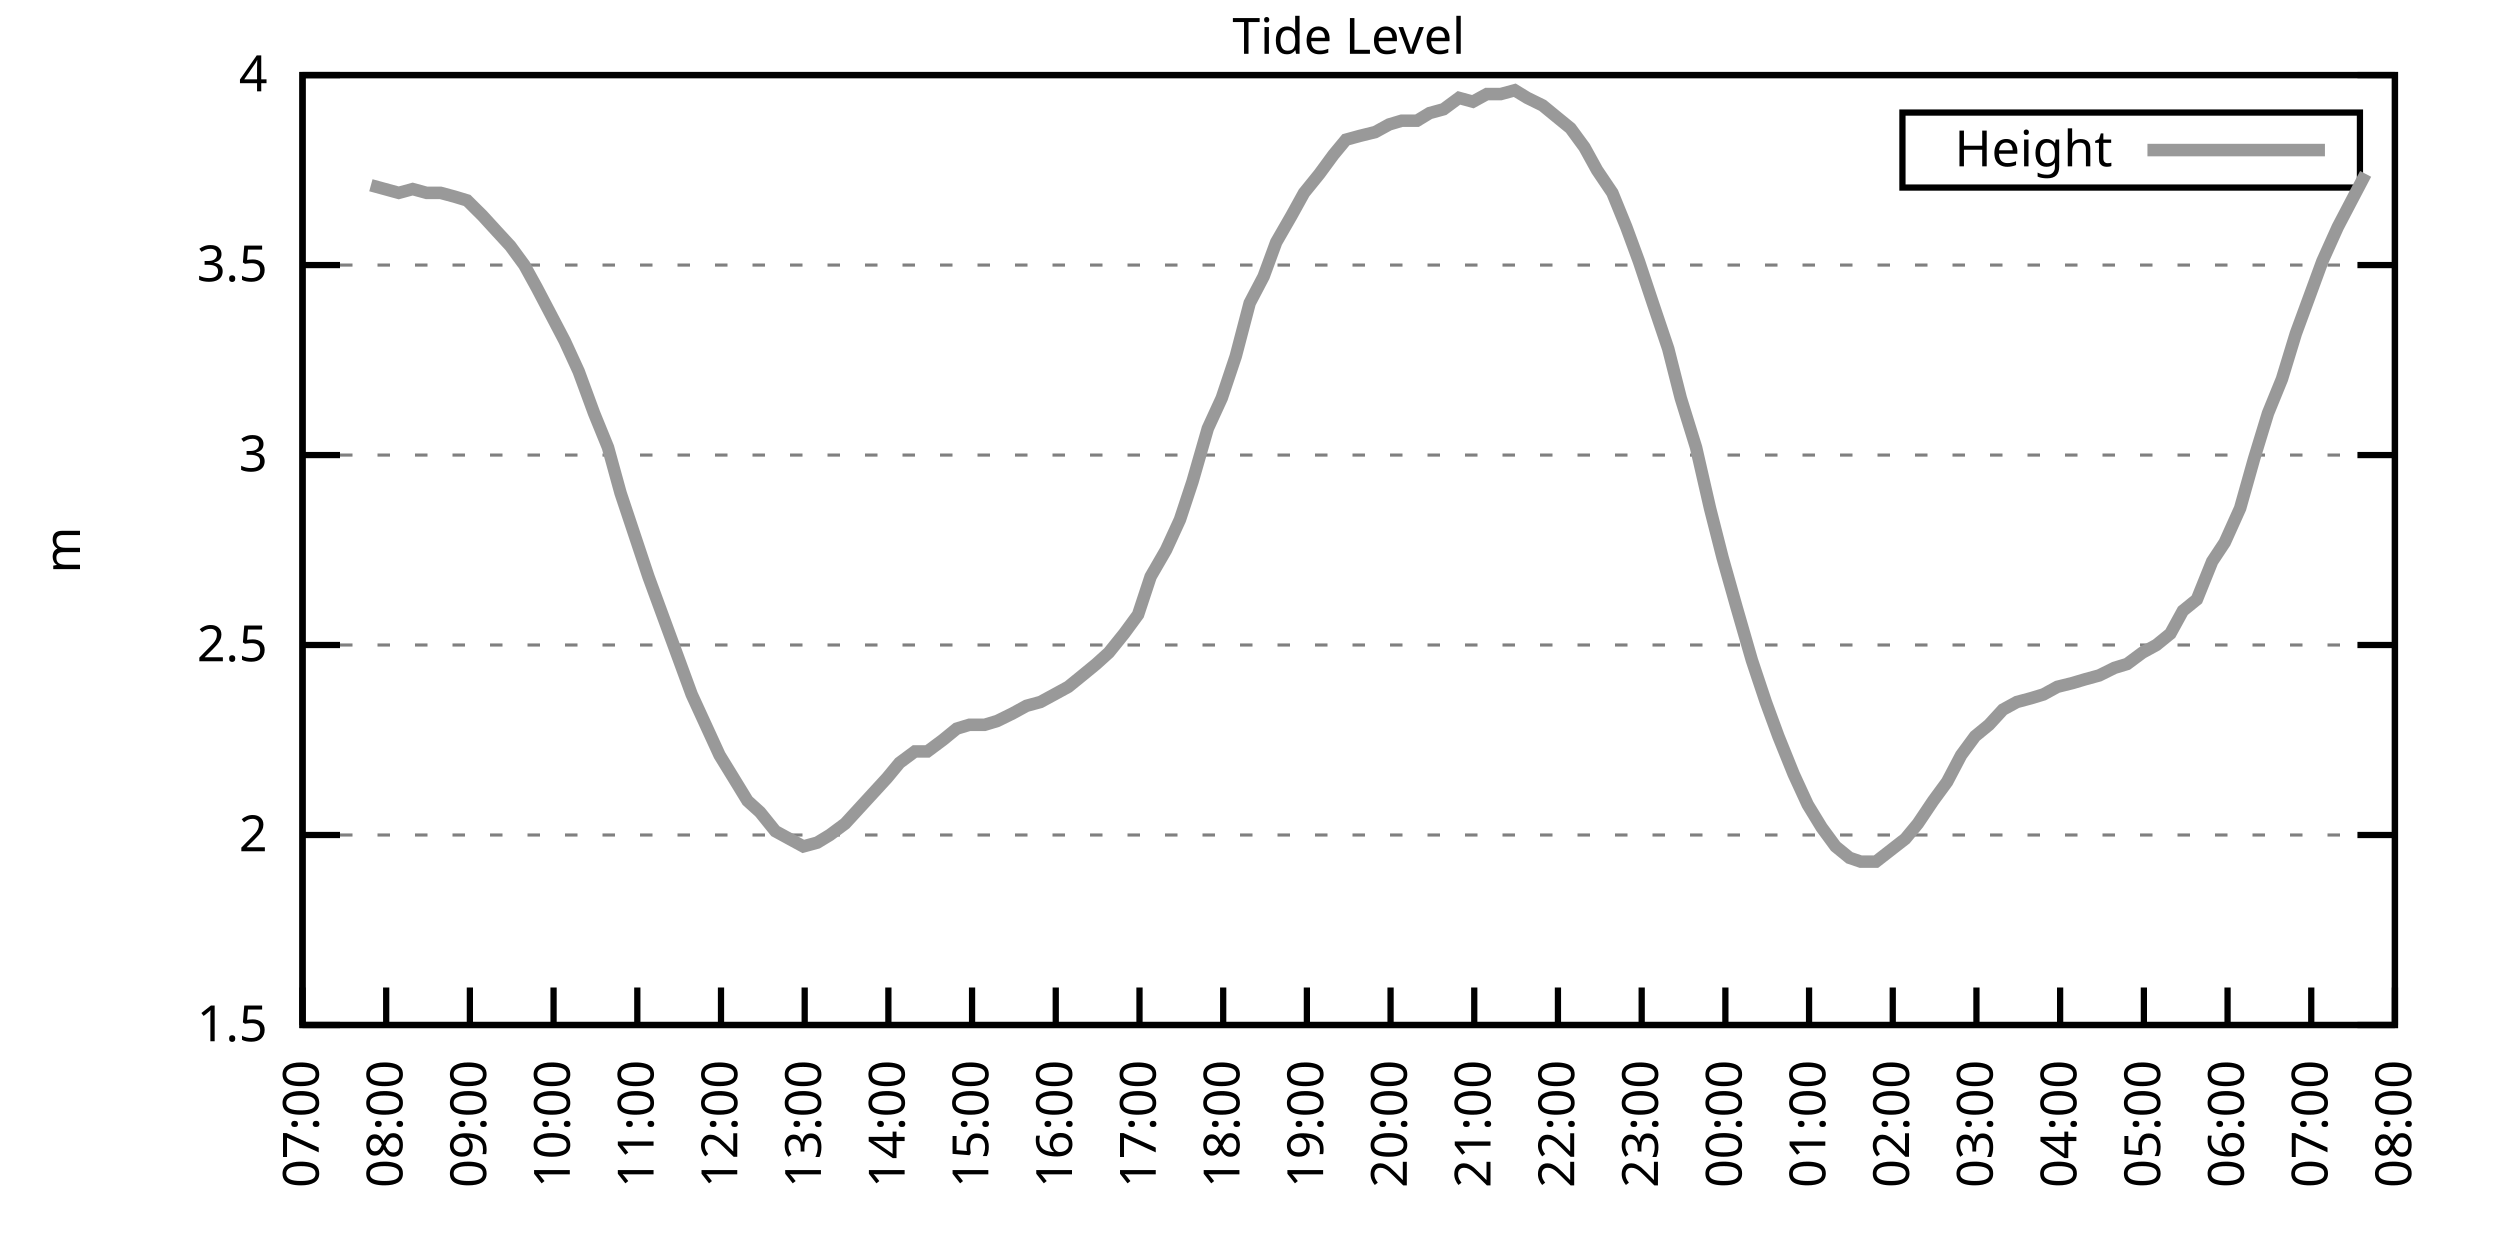
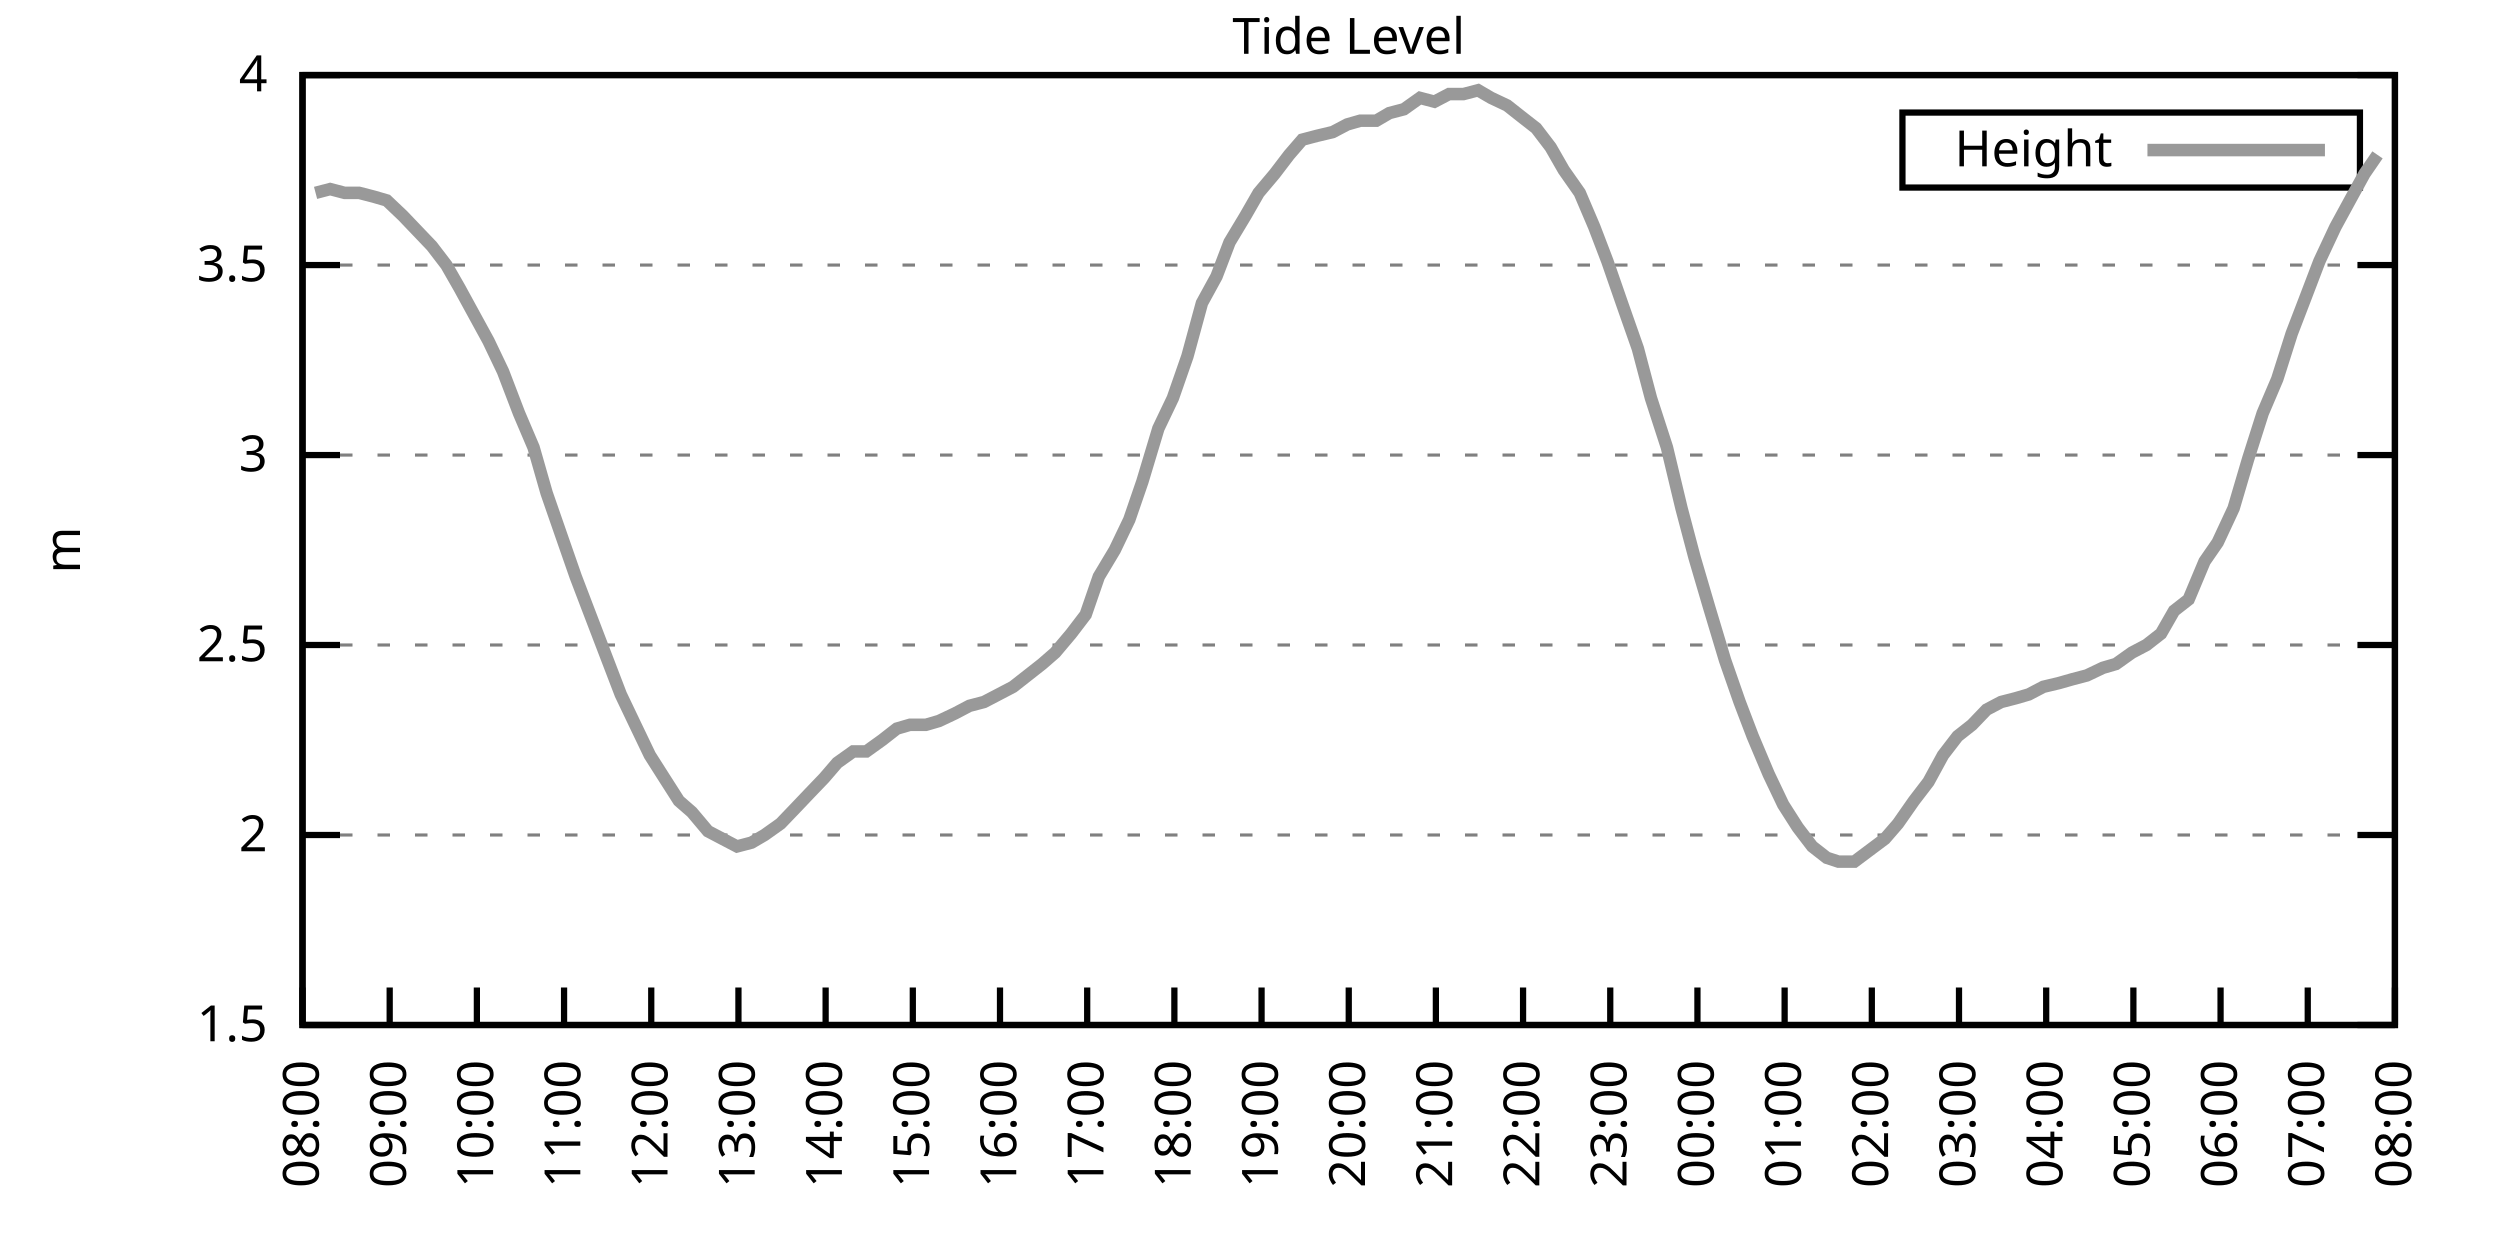
<svg xmlns="http://www.w3.org/2000/svg" xmlns:xlink="http://www.w3.org/1999/xlink" width="400" height="200" viewBox="0 0 400 200">
  <g id="gnuplot_canvas">
    <rect x="0" y="0" width="400" height="200" fill="none" />
    <defs>
      <circle id="gpDot" r="0.5" stroke-width="0.5" stroke="currentColor" />
      <path id="gpPt0" stroke-width="0.333" stroke="currentColor" d="M-1,0 h2 M0,-1 v2" />
      <path id="gpPt1" stroke-width="0.333" stroke="currentColor" d="M-1,-1 L1,1 M1,-1 L-1,1" />
      <path id="gpPt2" stroke-width="0.333" stroke="currentColor" d="M-1,0 L1,0 M0,-1 L0,1 M-1,-1 L1,1 M-1,1 L1,-1" />
      <rect id="gpPt3" stroke-width="0.333" stroke="currentColor" x="-1" y="-1" width="2" height="2" />
      <rect id="gpPt4" stroke-width="0.333" stroke="currentColor" fill="currentColor" x="-1" y="-1" width="2" height="2" />
      <circle id="gpPt5" stroke-width="0.333" stroke="currentColor" cx="0" cy="0" r="1" />
      <use xlink:href="#gpPt5" id="gpPt6" fill="currentColor" stroke="none" />
      <path id="gpPt7" stroke-width="0.333" stroke="currentColor" d="M0,-1.33 L-1.33,0.67 L1.33,0.67 z" />
      <use xlink:href="#gpPt7" id="gpPt8" fill="currentColor" stroke="none" />
      <use xlink:href="#gpPt7" id="gpPt9" stroke="currentColor" transform="rotate(180)" />
      <use xlink:href="#gpPt9" id="gpPt10" fill="currentColor" stroke="none" />
      <use xlink:href="#gpPt3" id="gpPt11" stroke="currentColor" transform="rotate(45)" />
      <use xlink:href="#gpPt11" id="gpPt12" fill="currentColor" stroke="none" />
      <path id="gpPt13" stroke-width="0.333" stroke="currentColor" d="M0,1.330 L1.265,0.411 L0.782,-1.067 L-0.782,-1.076 L-1.265,0.411 z" />
      <use xlink:href="#gpPt13" id="gpPt14" fill="currentColor" stroke="none" />
      <filter id="textbox" filterUnits="objectBoundingBox" x="0" y="0" height="1" width="1">
        <feFlood flood-color="white" flood-opacity="1" result="bgnd" />
        <feComposite in="SourceGraphic" in2="bgnd" operator="atop" />
      </filter>
      <filter id="greybox" filterUnits="objectBoundingBox" x="0" y="0" height="1" width="1">
        <feFlood flood-color="lightgrey" flood-opacity="1" result="grey" />
        <feComposite in="SourceGraphic" in2="grey" operator="atop" />
      </filter>
    </defs>
    <g fill="none" color="white" stroke="currentColor" stroke-width="1.00" stroke-linecap="butt" stroke-linejoin="miter">
</g>
    <g fill="none" color="black" stroke="currentColor" stroke-width="1.00" stroke-linecap="butt" stroke-linejoin="miter">
      <g stroke="none" shape-rendering="crispEdges">
        <polygon fill="rgb(255, 255, 255)" points="48.40,164.00 383.18,164.00 383.18,12.02 48.40,12.02 " />
      </g>
    </g>
    <g fill="none" color="black" stroke="currentColor" stroke-width="1.00" stroke-linecap="butt" stroke-linejoin="miter">
</g>
    <g fill="none" color="black" stroke="black" stroke-width="0.50" stroke-linecap="butt" stroke-linejoin="miter">
</g>
    <g fill="none" color="gray" stroke="currentColor" stroke-width="0.50" stroke-linecap="butt" stroke-linejoin="miter">
      <path stroke="gray" stroke-dasharray="2,4" class="gridline" d="M48.40,164.00 L383.19,164.00  " />
    </g>
    <g fill="none" color="gray" stroke="gray" stroke-width="1.00" stroke-linecap="butt" stroke-linejoin="miter">
</g>
    <g fill="none" color="black" stroke="currentColor" stroke-width="1.00" stroke-linecap="butt" stroke-linejoin="miter">
      <path stroke="black" d="M48.40,164.00 L54.40,164.00 M383.19,164.00 L377.19,164.00  " />
      <g transform="translate(42.80,166.60)" stroke="none" fill="black" font-family="Sans" font-size="8.00" text-anchor="end">
        <text>
          <tspan font-family="Sans"> 1.5</tspan>
        </text>
      </g>
    </g>
    <g fill="none" color="black" stroke="currentColor" stroke-width="1.00" stroke-linecap="butt" stroke-linejoin="miter">
</g>
    <g fill="none" color="black" stroke="black" stroke-width="0.50" stroke-linecap="butt" stroke-linejoin="miter">
</g>
    <g fill="none" color="gray" stroke="currentColor" stroke-width="0.50" stroke-linecap="butt" stroke-linejoin="miter">
      <path stroke="gray" stroke-dasharray="2,4" class="gridline" d="M48.40,133.60 L383.19,133.60  " />
    </g>
    <g fill="none" color="gray" stroke="gray" stroke-width="1.00" stroke-linecap="butt" stroke-linejoin="miter">
</g>
    <g fill="none" color="black" stroke="currentColor" stroke-width="1.00" stroke-linecap="butt" stroke-linejoin="miter">
      <path stroke="black" d="M48.40,133.60 L54.40,133.60 M383.19,133.60 L377.19,133.60  " />
      <g transform="translate(42.80,136.20)" stroke="none" fill="black" font-family="Sans" font-size="8.00" text-anchor="end">
        <text>
          <tspan font-family="Sans"> 2</tspan>
        </text>
      </g>
    </g>
    <g fill="none" color="black" stroke="currentColor" stroke-width="1.00" stroke-linecap="butt" stroke-linejoin="miter">
</g>
    <g fill="none" color="black" stroke="black" stroke-width="0.50" stroke-linecap="butt" stroke-linejoin="miter">
</g>
    <g fill="none" color="gray" stroke="currentColor" stroke-width="0.50" stroke-linecap="butt" stroke-linejoin="miter">
      <path stroke="gray" stroke-dasharray="2,4" class="gridline" d="M48.40,103.20 L383.19,103.20  " />
    </g>
    <g fill="none" color="gray" stroke="gray" stroke-width="1.00" stroke-linecap="butt" stroke-linejoin="miter">
</g>
    <g fill="none" color="black" stroke="currentColor" stroke-width="1.00" stroke-linecap="butt" stroke-linejoin="miter">
      <path stroke="black" d="M48.40,103.20 L54.40,103.20 M383.19,103.20 L377.19,103.20  " />
      <g transform="translate(42.80,105.80)" stroke="none" fill="black" font-family="Sans" font-size="8.00" text-anchor="end">
        <text>
          <tspan font-family="Sans"> 2.5</tspan>
        </text>
      </g>
    </g>
    <g fill="none" color="black" stroke="currentColor" stroke-width="1.00" stroke-linecap="butt" stroke-linejoin="miter">
</g>
    <g fill="none" color="black" stroke="black" stroke-width="0.50" stroke-linecap="butt" stroke-linejoin="miter">
</g>
    <g fill="none" color="gray" stroke="currentColor" stroke-width="0.50" stroke-linecap="butt" stroke-linejoin="miter">
      <path stroke="gray" stroke-dasharray="2,4" class="gridline" d="M48.40,72.81 L383.19,72.81  " />
    </g>
    <g fill="none" color="gray" stroke="gray" stroke-width="1.00" stroke-linecap="butt" stroke-linejoin="miter">
</g>
    <g fill="none" color="black" stroke="currentColor" stroke-width="1.00" stroke-linecap="butt" stroke-linejoin="miter">
      <path stroke="black" d="M48.40,72.81 L54.40,72.81 M383.19,72.81 L377.19,72.81  " />
      <g transform="translate(42.80,75.41)" stroke="none" fill="black" font-family="Sans" font-size="8.00" text-anchor="end">
        <text>
          <tspan font-family="Sans"> 3</tspan>
        </text>
      </g>
    </g>
    <g fill="none" color="black" stroke="currentColor" stroke-width="1.00" stroke-linecap="butt" stroke-linejoin="miter">
</g>
    <g fill="none" color="black" stroke="black" stroke-width="0.50" stroke-linecap="butt" stroke-linejoin="miter">
</g>
    <g fill="none" color="gray" stroke="currentColor" stroke-width="0.50" stroke-linecap="butt" stroke-linejoin="miter">
      <path stroke="gray" stroke-dasharray="2,4" class="gridline" d="M48.40,42.41 L383.19,42.41  " />
    </g>
    <g fill="none" color="gray" stroke="gray" stroke-width="1.00" stroke-linecap="butt" stroke-linejoin="miter">
</g>
    <g fill="none" color="black" stroke="currentColor" stroke-width="1.00" stroke-linecap="butt" stroke-linejoin="miter">
      <path stroke="black" d="M48.40,42.41 L54.40,42.41 M383.19,42.41 L377.19,42.41  " />
      <g transform="translate(42.80,45.01)" stroke="none" fill="black" font-family="Sans" font-size="8.00" text-anchor="end">
        <text>
          <tspan font-family="Sans"> 3.5</tspan>
        </text>
      </g>
    </g>
    <g fill="none" color="black" stroke="currentColor" stroke-width="1.00" stroke-linecap="butt" stroke-linejoin="miter">
</g>
    <g fill="none" color="black" stroke="black" stroke-width="0.50" stroke-linecap="butt" stroke-linejoin="miter">
</g>
    <g fill="none" color="gray" stroke="currentColor" stroke-width="0.50" stroke-linecap="butt" stroke-linejoin="miter">
      <path stroke="gray" stroke-dasharray="2,4" class="gridline" d="M48.40,12.01 L383.19,12.01  " />
    </g>
    <g fill="none" color="gray" stroke="gray" stroke-width="1.00" stroke-linecap="butt" stroke-linejoin="miter">
</g>
    <g fill="none" color="black" stroke="currentColor" stroke-width="1.00" stroke-linecap="butt" stroke-linejoin="miter">
      <path stroke="black" d="M48.40,12.01 L54.40,12.01 M383.19,12.01 L377.19,12.01  " />
      <g transform="translate(42.80,14.61)" stroke="none" fill="black" font-family="Sans" font-size="8.00" text-anchor="end">
        <text>
          <tspan font-family="Sans"> 4</tspan>
        </text>
      </g>
    </g>
    <g fill="none" color="black" stroke="currentColor" stroke-width="1.00" stroke-linecap="butt" stroke-linejoin="miter">
      <path stroke="black" d="M48.40,164.00 L48.40,158.00  " />
      <g transform="translate(51.00,169.60) rotate(270.00)" stroke="none" fill="black" font-family="Sans" font-size="8.00" text-anchor="end">
        <text>
-           <tspan font-family="Sans">07:00</tspan>
-         </text>
-       </g>
-     </g>
-     <g fill="none" color="black" stroke="currentColor" stroke-width="1.00" stroke-linecap="butt" stroke-linejoin="miter">
-       <path stroke="black" d="M61.79,164.00 L61.79,158.00  " />
-       <g transform="translate(64.39,169.60) rotate(270.00)" stroke="none" fill="black" font-family="Sans" font-size="8.00" text-anchor="end">
-         <text>
          <tspan font-family="Sans">08:00</tspan>
        </text>
      </g>
    </g>
    <g fill="none" color="black" stroke="currentColor" stroke-width="1.00" stroke-linecap="butt" stroke-linejoin="miter">
-       <path stroke="black" d="M75.18,164.00 L75.18,158.00  " />
-       <g transform="translate(77.78,169.60) rotate(270.00)" stroke="none" fill="black" font-family="Sans" font-size="8.00" text-anchor="end">
+       <path stroke="black" d="M62.35,164.00 L62.35,158.00  " />
+       <g transform="translate(64.95,169.60) rotate(270.00)" stroke="none" fill="black" font-family="Sans" font-size="8.00" text-anchor="end">
        <text>
          <tspan font-family="Sans">09:00</tspan>
        </text>
      </g>
    </g>
    <g fill="none" color="black" stroke="currentColor" stroke-width="1.00" stroke-linecap="butt" stroke-linejoin="miter">
-       <path stroke="black" d="M88.57,164.00 L88.57,158.00  " />
-       <g transform="translate(91.17,169.60) rotate(270.00)" stroke="none" fill="black" font-family="Sans" font-size="8.00" text-anchor="end">
+       <path stroke="black" d="M76.30,164.00 L76.30,158.00  " />
+       <g transform="translate(78.90,169.60) rotate(270.00)" stroke="none" fill="black" font-family="Sans" font-size="8.00" text-anchor="end">
        <text>
          <tspan font-family="Sans">10:00</tspan>
        </text>
      </g>
    </g>
    <g fill="none" color="black" stroke="currentColor" stroke-width="1.00" stroke-linecap="butt" stroke-linejoin="miter">
-       <path stroke="black" d="M101.97,164.00 L101.97,158.00  " />
-       <g transform="translate(104.57,169.60) rotate(270.00)" stroke="none" fill="black" font-family="Sans" font-size="8.00" text-anchor="end">
+       <path stroke="black" d="M90.25,164.00 L90.25,158.00  " />
+       <g transform="translate(92.85,169.60) rotate(270.00)" stroke="none" fill="black" font-family="Sans" font-size="8.00" text-anchor="end">
        <text>
          <tspan font-family="Sans">11:00</tspan>
        </text>
      </g>
    </g>
    <g fill="none" color="black" stroke="currentColor" stroke-width="1.00" stroke-linecap="butt" stroke-linejoin="miter">
-       <path stroke="black" d="M115.36,164.00 L115.36,158.00  " />
-       <g transform="translate(117.96,169.60) rotate(270.00)" stroke="none" fill="black" font-family="Sans" font-size="8.00" text-anchor="end">
+       <path stroke="black" d="M104.20,164.00 L104.20,158.00  " />
+       <g transform="translate(106.80,169.60) rotate(270.00)" stroke="none" fill="black" font-family="Sans" font-size="8.00" text-anchor="end">
        <text>
          <tspan font-family="Sans">12:00</tspan>
        </text>
      </g>
    </g>
    <g fill="none" color="black" stroke="currentColor" stroke-width="1.00" stroke-linecap="butt" stroke-linejoin="miter">
-       <path stroke="black" d="M128.75,164.00 L128.75,158.00  " />
-       <g transform="translate(131.35,169.60) rotate(270.00)" stroke="none" fill="black" font-family="Sans" font-size="8.00" text-anchor="end">
+       <path stroke="black" d="M118.15,164.00 L118.15,158.00  " />
+       <g transform="translate(120.75,169.60) rotate(270.00)" stroke="none" fill="black" font-family="Sans" font-size="8.00" text-anchor="end">
        <text>
          <tspan font-family="Sans">13:00</tspan>
        </text>
      </g>
    </g>
    <g fill="none" color="black" stroke="currentColor" stroke-width="1.00" stroke-linecap="butt" stroke-linejoin="miter">
-       <path stroke="black" d="M142.14,164.00 L142.14,158.00  " />
-       <g transform="translate(144.74,169.60) rotate(270.00)" stroke="none" fill="black" font-family="Sans" font-size="8.00" text-anchor="end">
+       <path stroke="black" d="M132.10,164.00 L132.10,158.00  " />
+       <g transform="translate(134.70,169.60) rotate(270.00)" stroke="none" fill="black" font-family="Sans" font-size="8.00" text-anchor="end">
        <text>
          <tspan font-family="Sans">14:00</tspan>
        </text>
      </g>
    </g>
    <g fill="none" color="black" stroke="currentColor" stroke-width="1.00" stroke-linecap="butt" stroke-linejoin="miter">
-       <path stroke="black" d="M155.53,164.00 L155.53,158.00  " />
-       <g transform="translate(158.13,169.60) rotate(270.00)" stroke="none" fill="black" font-family="Sans" font-size="8.00" text-anchor="end">
+       <path stroke="black" d="M146.05,164.00 L146.05,158.00  " />
+       <g transform="translate(148.65,169.60) rotate(270.00)" stroke="none" fill="black" font-family="Sans" font-size="8.00" text-anchor="end">
        <text>
          <tspan font-family="Sans">15:00</tspan>
        </text>
      </g>
    </g>
    <g fill="none" color="black" stroke="currentColor" stroke-width="1.00" stroke-linecap="butt" stroke-linejoin="miter">
-       <path stroke="black" d="M168.92,164.00 L168.92,158.00  " />
-       <g transform="translate(171.52,169.60) rotate(270.00)" stroke="none" fill="black" font-family="Sans" font-size="8.00" text-anchor="end">
+       <path stroke="black" d="M160.00,164.00 L160.00,158.00  " />
+       <g transform="translate(162.60,169.60) rotate(270.00)" stroke="none" fill="black" font-family="Sans" font-size="8.00" text-anchor="end">
        <text>
          <tspan font-family="Sans">16:00</tspan>
        </text>
      </g>
    </g>
    <g fill="none" color="black" stroke="currentColor" stroke-width="1.00" stroke-linecap="butt" stroke-linejoin="miter">
-       <path stroke="black" d="M182.32,164.00 L182.32,158.00  " />
-       <g transform="translate(184.92,169.60) rotate(270.00)" stroke="none" fill="black" font-family="Sans" font-size="8.00" text-anchor="end">
+       <path stroke="black" d="M173.95,164.00 L173.95,158.00  " />
+       <g transform="translate(176.55,169.60) rotate(270.00)" stroke="none" fill="black" font-family="Sans" font-size="8.00" text-anchor="end">
        <text>
          <tspan font-family="Sans">17:00</tspan>
        </text>
      </g>
    </g>
    <g fill="none" color="black" stroke="currentColor" stroke-width="1.00" stroke-linecap="butt" stroke-linejoin="miter">
-       <path stroke="black" d="M195.71,164.00 L195.71,158.00  " />
-       <g transform="translate(198.31,169.60) rotate(270.00)" stroke="none" fill="black" font-family="Sans" font-size="8.00" text-anchor="end">
+       <path stroke="black" d="M187.90,164.00 L187.90,158.00  " />
+       <g transform="translate(190.50,169.60) rotate(270.00)" stroke="none" fill="black" font-family="Sans" font-size="8.00" text-anchor="end">
        <text>
          <tspan font-family="Sans">18:00</tspan>
        </text>
      </g>
    </g>
    <g fill="none" color="black" stroke="currentColor" stroke-width="1.00" stroke-linecap="butt" stroke-linejoin="miter">
-       <path stroke="black" d="M209.10,164.00 L209.10,158.00  " />
-       <g transform="translate(211.70,169.60) rotate(270.00)" stroke="none" fill="black" font-family="Sans" font-size="8.00" text-anchor="end">
+       <path stroke="black" d="M201.85,164.00 L201.85,158.00  " />
+       <g transform="translate(204.45,169.60) rotate(270.00)" stroke="none" fill="black" font-family="Sans" font-size="8.00" text-anchor="end">
        <text>
          <tspan font-family="Sans">19:00</tspan>
        </text>
      </g>
    </g>
    <g fill="none" color="black" stroke="currentColor" stroke-width="1.00" stroke-linecap="butt" stroke-linejoin="miter">
-       <path stroke="black" d="M222.49,164.00 L222.49,158.00  " />
-       <g transform="translate(225.09,169.60) rotate(270.00)" stroke="none" fill="black" font-family="Sans" font-size="8.00" text-anchor="end">
+       <path stroke="black" d="M215.80,164.00 L215.80,158.00  " />
+       <g transform="translate(218.40,169.60) rotate(270.00)" stroke="none" fill="black" font-family="Sans" font-size="8.00" text-anchor="end">
        <text>
          <tspan font-family="Sans">20:00</tspan>
        </text>
      </g>
    </g>
    <g fill="none" color="black" stroke="currentColor" stroke-width="1.00" stroke-linecap="butt" stroke-linejoin="miter">
-       <path stroke="black" d="M235.88,164.00 L235.88,158.00  " />
-       <g transform="translate(238.48,169.60) rotate(270.00)" stroke="none" fill="black" font-family="Sans" font-size="8.00" text-anchor="end">
+       <path stroke="black" d="M229.74,164.00 L229.74,158.00  " />
+       <g transform="translate(232.34,169.60) rotate(270.00)" stroke="none" fill="black" font-family="Sans" font-size="8.00" text-anchor="end">
        <text>
          <tspan font-family="Sans">21:00</tspan>
        </text>
      </g>
    </g>
    <g fill="none" color="black" stroke="currentColor" stroke-width="1.00" stroke-linecap="butt" stroke-linejoin="miter">
-       <path stroke="black" d="M249.27,164.00 L249.27,158.00  " />
-       <g transform="translate(251.87,169.60) rotate(270.00)" stroke="none" fill="black" font-family="Sans" font-size="8.00" text-anchor="end">
+       <path stroke="black" d="M243.69,164.00 L243.69,158.00  " />
+       <g transform="translate(246.29,169.60) rotate(270.00)" stroke="none" fill="black" font-family="Sans" font-size="8.00" text-anchor="end">
        <text>
          <tspan font-family="Sans">22:00</tspan>
        </text>
      </g>
    </g>
    <g fill="none" color="black" stroke="currentColor" stroke-width="1.00" stroke-linecap="butt" stroke-linejoin="miter">
-       <path stroke="black" d="M262.67,164.00 L262.67,158.00  " />
-       <g transform="translate(265.27,169.60) rotate(270.00)" stroke="none" fill="black" font-family="Sans" font-size="8.00" text-anchor="end">
+       <path stroke="black" d="M257.64,164.00 L257.64,158.00  " />
+       <g transform="translate(260.24,169.60) rotate(270.00)" stroke="none" fill="black" font-family="Sans" font-size="8.00" text-anchor="end">
        <text>
          <tspan font-family="Sans">23:00</tspan>
        </text>
      </g>
    </g>
    <g fill="none" color="black" stroke="currentColor" stroke-width="1.00" stroke-linecap="butt" stroke-linejoin="miter">
-       <path stroke="black" d="M276.06,164.00 L276.06,158.00  " />
-       <g transform="translate(278.66,169.60) rotate(270.00)" stroke="none" fill="black" font-family="Sans" font-size="8.00" text-anchor="end">
+       <path stroke="black" d="M271.59,164.00 L271.59,158.00  " />
+       <g transform="translate(274.19,169.60) rotate(270.00)" stroke="none" fill="black" font-family="Sans" font-size="8.00" text-anchor="end">
        <text>
          <tspan font-family="Sans">00:00</tspan>
        </text>
      </g>
    </g>
    <g fill="none" color="black" stroke="currentColor" stroke-width="1.00" stroke-linecap="butt" stroke-linejoin="miter">
-       <path stroke="black" d="M289.45,164.00 L289.45,158.00  " />
-       <g transform="translate(292.05,169.60) rotate(270.00)" stroke="none" fill="black" font-family="Sans" font-size="8.00" text-anchor="end">
+       <path stroke="black" d="M285.54,164.00 L285.54,158.00  " />
+       <g transform="translate(288.14,169.60) rotate(270.00)" stroke="none" fill="black" font-family="Sans" font-size="8.00" text-anchor="end">
        <text>
          <tspan font-family="Sans">01:00</tspan>
        </text>
      </g>
    </g>
    <g fill="none" color="black" stroke="currentColor" stroke-width="1.00" stroke-linecap="butt" stroke-linejoin="miter">
-       <path stroke="black" d="M302.84,164.00 L302.84,158.00  " />
-       <g transform="translate(305.44,169.60) rotate(270.00)" stroke="none" fill="black" font-family="Sans" font-size="8.00" text-anchor="end">
+       <path stroke="black" d="M299.49,164.00 L299.49,158.00  " />
+       <g transform="translate(302.09,169.60) rotate(270.00)" stroke="none" fill="black" font-family="Sans" font-size="8.00" text-anchor="end">
        <text>
          <tspan font-family="Sans">02:00</tspan>
        </text>
      </g>
    </g>
    <g fill="none" color="black" stroke="currentColor" stroke-width="1.00" stroke-linecap="butt" stroke-linejoin="miter">
-       <path stroke="black" d="M316.23,164.00 L316.23,158.00  " />
-       <g transform="translate(318.83,169.60) rotate(270.00)" stroke="none" fill="black" font-family="Sans" font-size="8.00" text-anchor="end">
+       <path stroke="black" d="M313.44,164.00 L313.44,158.00  " />
+       <g transform="translate(316.04,169.60) rotate(270.00)" stroke="none" fill="black" font-family="Sans" font-size="8.00" text-anchor="end">
        <text>
          <tspan font-family="Sans">03:00</tspan>
        </text>
      </g>
    </g>
    <g fill="none" color="black" stroke="currentColor" stroke-width="1.00" stroke-linecap="butt" stroke-linejoin="miter">
-       <path stroke="black" d="M329.62,164.00 L329.62,158.00  " />
-       <g transform="translate(332.22,169.60) rotate(270.00)" stroke="none" fill="black" font-family="Sans" font-size="8.00" text-anchor="end">
+       <path stroke="black" d="M327.39,164.00 L327.39,158.00  " />
+       <g transform="translate(329.99,169.60) rotate(270.00)" stroke="none" fill="black" font-family="Sans" font-size="8.00" text-anchor="end">
        <text>
          <tspan font-family="Sans">04:00</tspan>
        </text>
      </g>
    </g>
    <g fill="none" color="black" stroke="currentColor" stroke-width="1.00" stroke-linecap="butt" stroke-linejoin="miter">
-       <path stroke="black" d="M343.02,164.00 L343.02,158.00  " />
-       <g transform="translate(345.62,169.60) rotate(270.00)" stroke="none" fill="black" font-family="Sans" font-size="8.00" text-anchor="end">
+       <path stroke="black" d="M341.34,164.00 L341.34,158.00  " />
+       <g transform="translate(343.94,169.60) rotate(270.00)" stroke="none" fill="black" font-family="Sans" font-size="8.00" text-anchor="end">
        <text>
          <tspan font-family="Sans">05:00</tspan>
        </text>
      </g>
    </g>
    <g fill="none" color="black" stroke="currentColor" stroke-width="1.00" stroke-linecap="butt" stroke-linejoin="miter">
-       <path stroke="black" d="M356.41,164.00 L356.41,158.00  " />
-       <g transform="translate(359.01,169.60) rotate(270.00)" stroke="none" fill="black" font-family="Sans" font-size="8.00" text-anchor="end">
+       <path stroke="black" d="M355.29,164.00 L355.29,158.00  " />
+       <g transform="translate(357.89,169.60) rotate(270.00)" stroke="none" fill="black" font-family="Sans" font-size="8.00" text-anchor="end">
        <text>
          <tspan font-family="Sans">06:00</tspan>
        </text>
      </g>
    </g>
    <g fill="none" color="black" stroke="currentColor" stroke-width="1.00" stroke-linecap="butt" stroke-linejoin="miter">
-       <path stroke="black" d="M369.80,164.00 L369.80,158.00  " />
-       <g transform="translate(372.40,169.60) rotate(270.00)" stroke="none" fill="black" font-family="Sans" font-size="8.00" text-anchor="end">
+       <path stroke="black" d="M369.24,164.00 L369.24,158.00  " />
+       <g transform="translate(371.84,169.60) rotate(270.00)" stroke="none" fill="black" font-family="Sans" font-size="8.00" text-anchor="end">
        <text>
          <tspan font-family="Sans">07:00</tspan>
        </text>
      </g>
    </g>
    <g fill="none" color="black" stroke="currentColor" stroke-width="1.00" stroke-linecap="butt" stroke-linejoin="miter">
      <path stroke="black" d="M383.19,164.00 L383.19,158.00  " />
      <g transform="translate(385.79,169.60) rotate(270.00)" stroke="none" fill="black" font-family="Sans" font-size="8.00" text-anchor="end">
        <text>
          <tspan font-family="Sans">08:00</tspan>
        </text>
      </g>
    </g>
    <g fill="none" color="black" stroke="currentColor" stroke-width="1.00" stroke-linecap="butt" stroke-linejoin="miter">
</g>
    <g fill="none" color="black" stroke="currentColor" stroke-width="1.00" stroke-linecap="butt" stroke-linejoin="miter">
      <path stroke="black" d="M48.40,12.01 L48.40,164.00 L383.19,164.00 L383.19,12.01 L48.40,12.01 Z  " />
    </g>
    <g fill="none" color="black" stroke="currentColor" stroke-width="1.00" stroke-linecap="butt" stroke-linejoin="miter">
</g>
    <g fill="none" color="black" stroke="currentColor" stroke-width="1.00" stroke-linecap="butt" stroke-linejoin="miter">
      <path stroke="black" d="M304.39,30.01 L304.39,18.01 L377.59,18.01 L377.59,30.01 L304.39,30.01 Z  " />
    </g>
    <g id="Tide_level_plot_1">
      <g fill="none" color="white" stroke="black" stroke-width="2.00" stroke-linecap="butt" stroke-linejoin="miter">
</g>
      <g fill="none" color="black" stroke="currentColor" stroke-width="2.00" stroke-linecap="butt" stroke-linejoin="miter">
        <g transform="translate(337.99,26.61)" stroke="none" fill="black" font-family="Sans" font-size="8.00" text-anchor="end">
          <text>
            <tspan font-family="Sans">Height</tspan>
          </text>
        </g>
      </g>
      <g fill="none" color="black" stroke="currentColor" stroke-width="2.00" stroke-linecap="butt" stroke-linejoin="miter">
-         <path stroke="rgb(153, 153, 153)" d="M343.59,24.01 L371.99,24.01 M59.34,29.64 L61.57,30.25 L63.80,30.86 L66.03,30.25 L68.26,30.86 L70.50,30.86   L72.73,31.46 L74.74,32.07 L77.19,34.50 L79.42,36.94 L81.66,39.37 L83.89,42.41 L85.90,46.06 L88.13,50.31   L90.36,54.57 L92.59,59.43 L95.05,66.12 L97.28,71.59 L99.29,78.89 L101.52,85.57 L103.75,92.26 L105.98,98.34   L108.44,105.03 L110.67,111.11 L112.90,115.97 L115.13,120.83 L117.37,124.48 L119.60,128.13 L121.61,129.95 L124.06,132.99   L126.29,134.21 L128.53,135.43 L130.76,134.82 L132.77,133.60 L135.22,131.78 L137.45,129.35 L139.69,126.91 L141.92,124.48   L143.93,122.05 L146.38,120.23 L148.39,120.23 L150.85,118.40 L153.08,116.58 L155.09,115.97 L157.54,115.97 L159.55,115.36   L162.01,114.15 L164.24,112.93 L166.47,112.32 L168.70,111.11 L170.93,109.89 L173.17,108.07 L175.40,106.24 L177.41,104.42   L179.86,101.38 L182.09,98.34 L184.10,92.26 L186.56,88.00 L188.79,83.14 L190.80,77.06 L193.25,68.55 L195.48,63.69   L197.72,57.00 L199.95,48.49 L202.18,44.23 L204.19,38.76 L206.64,34.50 L208.65,30.86 L211.11,27.82 L213.34,24.78   L215.35,22.35 L217.58,21.74 L220.04,21.13 L222.27,19.91 L224.28,19.31 L226.73,19.31 L228.74,18.09 L230.97,17.48   L233.43,15.66 L235.66,16.27 L237.89,15.05 L240.12,15.05 L242.36,14.44 L244.36,15.66 L246.82,16.87 L249.05,18.70   L251.28,20.52 L253.51,23.56 L255.52,27.21 L257.98,30.86 L260.21,36.33 L262.22,41.80 L264.45,48.49 L266.91,55.78   L268.92,63.69 L271.37,71.59 L273.60,81.32 L275.61,89.22 L277.84,97.12 L280.30,105.64 L282.53,112.32 L284.54,117.80   L286.99,123.87 L289.23,128.74 L291.46,132.39 L293.69,135.43 L295.92,137.25 L297.71,137.86 L300.16,137.86 L304.85,134.21   L306.86,131.78 L309.31,128.13 L311.54,125.09 L313.78,120.83 L316.01,117.80 L318.24,115.97 L320.47,113.54 L322.70,112.32   L324.94,111.72 L326.95,111.11 L329.18,109.89 L331.63,109.28 L333.64,108.68 L335.87,108.07 L338.33,106.85 L340.34,106.24   L342.79,104.42 L345.02,103.20 L347.26,101.38 L349.26,97.73 L351.50,95.91 L353.95,89.83 L355.96,86.79 L358.42,81.32   L360.65,73.41 L362.88,66.12 L365.11,60.65 L367.34,53.35 L369.35,47.88 L371.58,41.80 L374.04,36.33 L376.27,32.07   L378.50,27.82  " />
+         <path stroke="rgb(153, 153, 153)" d="M343.59,24.01 L371.99,24.01 M50.49,30.86 L52.82,30.25 L55.14,30.86 L57.47,30.86 L59.79,31.46 L61.88,32.07   L64.44,34.50 L66.77,36.94 L69.09,39.37 L71.42,42.41 L73.51,46.06 L75.83,50.31 L78.16,54.57 L80.48,59.43   L83.04,66.12 L85.37,71.59 L87.46,78.89 L89.78,85.57 L92.11,92.26 L94.43,98.34 L96.99,105.03 L99.32,111.11   L101.64,115.97 L103.97,120.83 L106.29,124.48 L108.62,128.13 L110.71,129.95 L113.27,132.99 L115.59,134.21 L117.92,135.43   L120.24,134.82 L122.33,133.60 L124.89,131.78 L127.22,129.35 L129.54,126.91 L131.87,124.48 L133.96,122.05 L136.51,120.23   L138.61,120.23 L141.16,118.40 L143.49,116.58 L145.58,115.97 L148.14,115.97 L150.23,115.36 L152.79,114.15 L155.11,112.93   L157.44,112.32 L159.76,111.11 L162.09,109.89 L164.41,108.07 L166.74,106.24 L168.83,104.42 L171.39,101.38 L173.71,98.34   L175.81,92.26 L178.36,88.00 L180.69,83.14 L182.78,77.06 L185.34,68.55 L187.66,63.69 L189.99,57.00 L192.31,48.49   L194.64,44.23 L196.73,38.76 L199.29,34.50 L201.38,30.86 L203.94,27.82 L206.26,24.78 L208.36,22.35 L210.68,21.74   L213.24,21.13 L215.56,19.91 L217.65,19.31 L220.21,19.31 L222.30,18.09 L224.63,17.48 L227.19,15.66 L229.51,16.27   L231.84,15.05 L234.16,15.05 L236.49,14.44 L238.58,15.66 L241.14,16.87 L243.46,18.70 L245.79,20.52 L248.11,23.56   L250.20,27.21 L252.76,30.86 L255.09,36.33 L257.18,41.80 L259.50,48.49 L262.06,55.78 L264.15,63.69 L266.71,71.59   L269.04,81.32 L271.13,89.22 L273.45,97.12 L276.01,105.64 L278.34,112.32 L280.43,117.80 L282.99,123.87 L285.31,128.74   L287.64,132.39 L289.96,135.43 L292.29,137.25 L294.15,137.86 L296.70,137.86 L301.58,134.21 L303.68,131.78 L306.23,128.13   L308.56,125.09 L310.88,120.83 L313.21,117.80 L315.53,115.97 L317.86,113.54 L320.18,112.32 L322.51,111.72 L324.60,111.11   L326.93,109.89 L329.48,109.28 L331.58,108.68 L333.90,108.07 L336.46,106.85 L338.55,106.24 L341.11,104.42 L343.43,103.20   L345.76,101.38 L347.85,97.73 L350.18,95.91 L352.73,89.83 L354.83,86.79 L357.38,81.32 L359.71,73.41 L362.03,66.12   L364.36,60.65 L366.68,53.35 L368.78,47.88 L371.10,41.80 L373.66,36.33 L375.98,32.07 L378.31,27.82 L380.40,24.78    " />
      </g>
    </g>
    <g fill="none" color="black" stroke="currentColor" stroke-width="2.00" stroke-linecap="butt" stroke-linejoin="miter">
</g>
    <g fill="none" color="black" stroke="black" stroke-width="1.00" stroke-linecap="butt" stroke-linejoin="miter">
</g>
    <g fill="none" color="black" stroke="currentColor" stroke-width="1.00" stroke-linecap="butt" stroke-linejoin="miter">
      <path stroke="black" d="M48.40,12.01 L48.40,164.00 L383.19,164.00 L383.19,12.01 L48.40,12.01 Z  " />
      <g transform="translate(12.80,88.01) rotate(270.00)" stroke="none" fill="black" font-family="Sans" font-size="8.00" text-anchor="middle">
        <text>
          <tspan font-family="Sans">m</tspan>
        </text>
      </g>
    </g>
    <g fill="none" color="black" stroke="currentColor" stroke-width="1.00" stroke-linecap="butt" stroke-linejoin="miter">
</g>
    <g fill="none" color="black" stroke="currentColor" stroke-width="1.00" stroke-linecap="butt" stroke-linejoin="miter">
      <g transform="translate(215.79,8.61)" stroke="none" fill="black" font-family="Sans" font-size="8.00" text-anchor="middle">
        <text>
          <tspan font-family="Sans">Tide Level</tspan>
        </text>
      </g>
    </g>
    <g fill="none" color="black" stroke="currentColor" stroke-width="1.00" stroke-linecap="butt" stroke-linejoin="miter">
</g>
  </g>
</svg>
